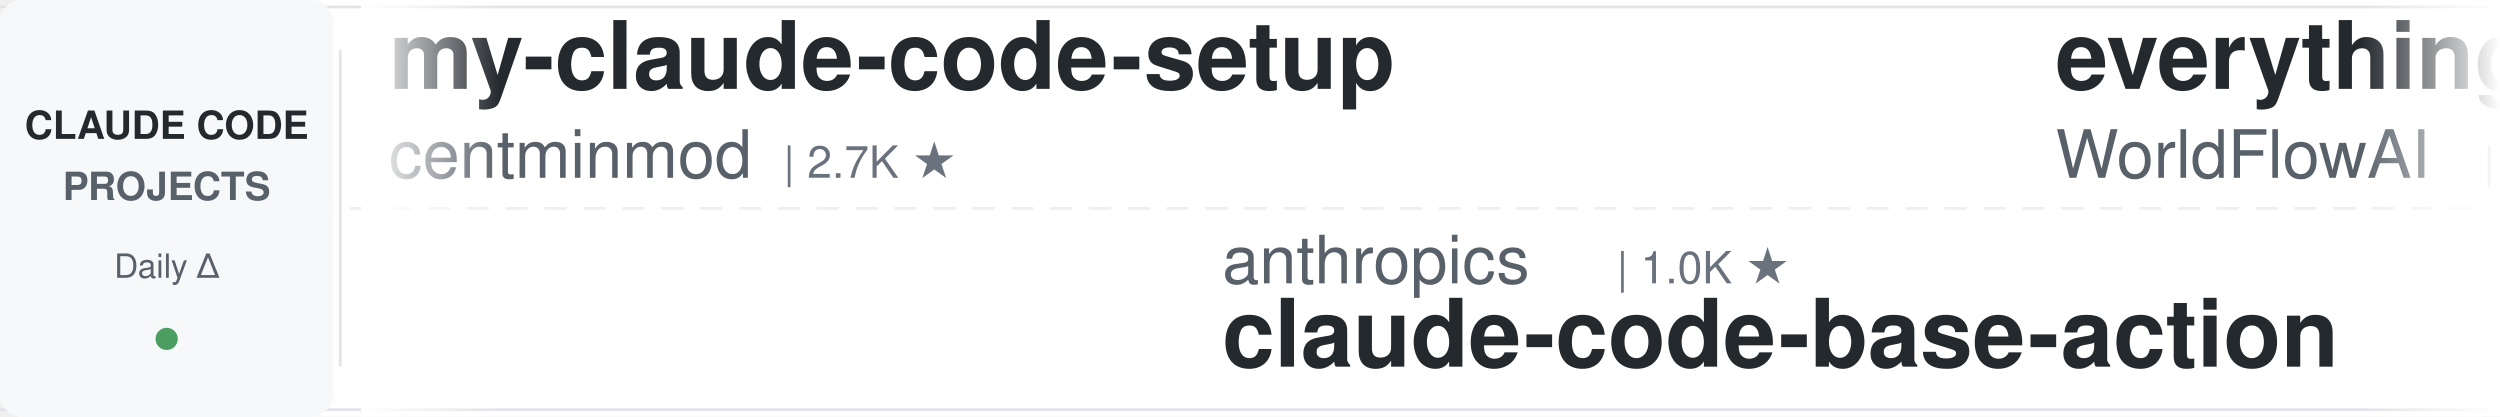
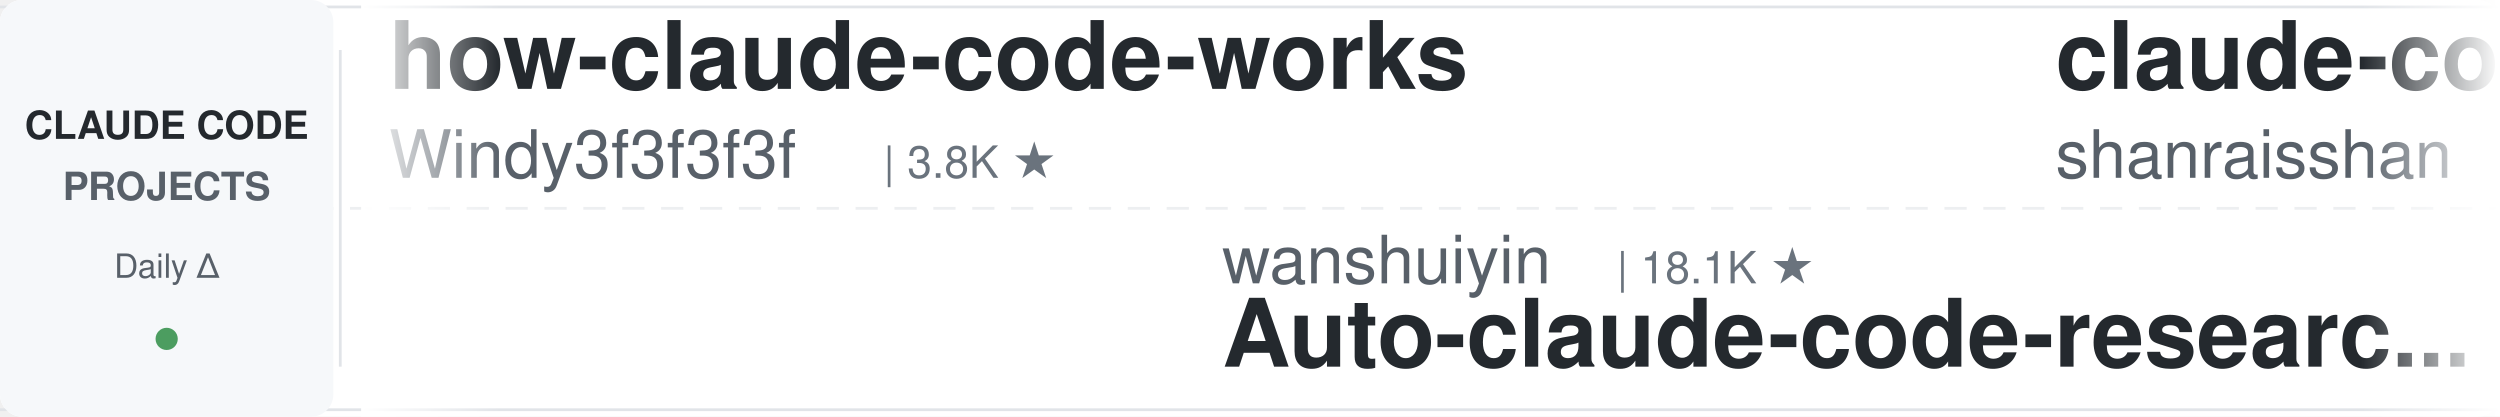
<svg xmlns="http://www.w3.org/2000/svg" width="900" height="150">
  <defs>
    <linearGradient id="leftFade" x1="0%" y1="0%" x2="100%" y2="0%">
      <stop offset="0%" style="stop-color:#ffffff;stop-opacity:1" />
      <stop offset="100%" style="stop-color:#ffffff;stop-opacity:0" />
    </linearGradient>
    <linearGradient id="rightFade" x1="0%" y1="0%" x2="100%" y2="0%">
      <stop offset="0%" style="stop-color:#ffffff;stop-opacity:0" />
      <stop offset="100%" style="stop-color:#ffffff;stop-opacity:1" />
    </linearGradient>
  </defs>
  <rect width="900" height="150" fill="#ffffff" rx="8" />
  <rect x="0" y="2" width="900" height="1" fill="#e1e4e8" />
  <rect x="0" y="147" width="900" height="1" fill="#e1e4e8" />
  <line x1="0" y1="75" x2="900" y2="75" stroke="#e1e4e8" stroke-width="1" stroke-dasharray="8 6" opacity="0.6" />
  <rect x="0" y="0" width="120" height="150" fill="#f6f8fa" rx="8" />
  <text x="60" y="50" font-family="-apple-system, BlinkMacSystemFont, 'Segoe UI', Helvetica, Arial, sans-serif" font-size="14" font-weight="600" fill="#24292e" text-anchor="middle">CLAUDE CODE</text>
  <text x="60" y="72" font-family="-apple-system, BlinkMacSystemFont, 'Segoe UI', Helvetica, Arial, sans-serif" font-size="14" font-weight="600" fill="#586069" text-anchor="middle">PROJECTS</text>
  <text x="60" y="100" font-family="-apple-system, BlinkMacSystemFont, 'Segoe UI', Helvetica, Arial, sans-serif" font-size="12" font-weight="500" fill="#586069" text-anchor="middle">Daily Δ</text>
  <circle cx="60" cy="122" r="4" fill="#22863a" opacity="0.8" />
  <rect x="122" y="18" width="1" height="114" fill="#e1e4e8" />
  <clipPath id="tickerClip">
    <rect x="130" y="0" width="770" height="150" />
  </clipPath>
  <g clip-path="url(#tickerClip)">
    <g id="tickerItems">
      <animateTransform attributeName="transform" attributeType="XML" type="translate" from="0 0" to="-3000 0" dur="54s" repeatCount="indefinite" />
      <g transform="translate(0, 0)">
-         <text x="140" y="32" font-family="-apple-system, BlinkMacSystemFont, 'Segoe UI', Helvetica, Arial, sans-serif" font-size="34" font-weight="600" fill="#24292e">my-claude-code-setup</text>
-         <text x="140" y="64" font-family="-apple-system, BlinkMacSystemFont, 'Segoe UI', Helvetica, Arial, sans-serif" font-size="24" font-weight="400" fill="#586069">centminmod</text>
-         <text x="282" y="64" font-family="-apple-system, BlinkMacSystemFont, 'Segoe UI', Helvetica, Arial, sans-serif" font-size="16" font-weight="500" fill="#6a737d">| 2.7K ★</text>
+         <text x="140" y="32" font-family="-apple-system, BlinkMacSystemFont, 'Segoe UI', Helvetica, Arial, sans-serif" font-size="34" font-weight="600" fill="#24292e">how-claude-code-works</text>
+         <text x="140" y="64" font-family="-apple-system, BlinkMacSystemFont, 'Segoe UI', Helvetica, Arial, sans-serif" font-size="24" font-weight="400" fill="#586069">Windy3f3f3f3f</text>
+         <text x="318" y="64" font-family="-apple-system, BlinkMacSystemFont, 'Segoe UI', Helvetica, Arial, sans-serif" font-size="16" font-weight="500" fill="#6a737d">| 3.8K ★</text>
      </g>
      <g transform="translate(300, 0)">
-         <text x="140" y="102" font-family="-apple-system, BlinkMacSystemFont, 'Segoe UI', Helvetica, Arial, sans-serif" font-size="24" font-weight="400" fill="#586069">anthropics</text>
-         <text x="282" y="102" font-family="-apple-system, BlinkMacSystemFont, 'Segoe UI', Helvetica, Arial, sans-serif" font-size="16" font-weight="500" fill="#6a737d">| 1.0K ★</text>
-         <text x="140" y="132" font-family="-apple-system, BlinkMacSystemFont, 'Segoe UI', Helvetica, Arial, sans-serif" font-size="34" font-weight="600" fill="#24292e">claude-code-base-action</text>
+         <text x="140" y="102" font-family="-apple-system, BlinkMacSystemFont, 'Segoe UI', Helvetica, Arial, sans-serif" font-size="24" font-weight="400" fill="#586069">wanshuiyin</text>
+         <text x="282" y="102" font-family="-apple-system, BlinkMacSystemFont, 'Segoe UI', Helvetica, Arial, sans-serif" font-size="16" font-weight="500" fill="#6a737d">| 18.1K ★</text>
+         <text x="140" y="132" font-family="-apple-system, BlinkMacSystemFont, 'Segoe UI', Helvetica, Arial, sans-serif" font-size="34" font-weight="600" fill="#24292e">Auto-claude-code-researc...</text>
      </g>
      <g transform="translate(600, 0)">
-         <text x="140" y="32" font-family="-apple-system, BlinkMacSystemFont, 'Segoe UI', Helvetica, Arial, sans-serif" font-size="34" font-weight="600" fill="#24292e">everything-claude-code</text>
-         <text x="140" y="64" font-family="-apple-system, BlinkMacSystemFont, 'Segoe UI', Helvetica, Arial, sans-serif" font-size="24" font-weight="400" fill="#586069">WorldFlowAI</text>
-         <text x="294" y="64" font-family="-apple-system, BlinkMacSystemFont, 'Segoe UI', Helvetica, Arial, sans-serif" font-size="16" font-weight="500" fill="#6a737d">| 5.4K ★</text>
+         <text x="140" y="32" font-family="-apple-system, BlinkMacSystemFont, 'Segoe UI', Helvetica, Arial, sans-serif" font-size="34" font-weight="600" fill="#24292e">claude-code-best-practic...</text>
+         <text x="140" y="64" font-family="-apple-system, BlinkMacSystemFont, 'Segoe UI', Helvetica, Arial, sans-serif" font-size="24" font-weight="400" fill="#586069">shanraisshan</text>
+         <text x="306" y="64" font-family="-apple-system, BlinkMacSystemFont, 'Segoe UI', Helvetica, Arial, sans-serif" font-size="16" font-weight="500" fill="#6a737d">| 68.1K ★</text>
      </g>
      <g transform="translate(900, 0)">
-         <text x="140" y="102" font-family="-apple-system, BlinkMacSystemFont, 'Segoe UI', Helvetica, Arial, sans-serif" font-size="24" font-weight="400" fill="#586069">edmund-io</text>
-         <text x="270" y="102" font-family="-apple-system, BlinkMacSystemFont, 'Segoe UI', Helvetica, Arial, sans-serif" font-size="16" font-weight="500" fill="#6a737d">| 1.5K ★</text>
-         <text x="140" y="132" font-family="-apple-system, BlinkMacSystemFont, 'Segoe UI', Helvetica, Arial, sans-serif" font-size="34" font-weight="600" fill="#24292e">edmunds-claude-code</text>
+         <text x="140" y="102" font-family="-apple-system, BlinkMacSystemFont, 'Segoe UI', Helvetica, Arial, sans-serif" font-size="24" font-weight="400" fill="#586069">disler</text>
+         <text x="234" y="102" font-family="-apple-system, BlinkMacSystemFont, 'Segoe UI', Helvetica, Arial, sans-serif" font-size="16" font-weight="500" fill="#6a737d">| 4.0K ★</text>
+         <text x="140" y="132" font-family="-apple-system, BlinkMacSystemFont, 'Segoe UI', Helvetica, Arial, sans-serif" font-size="34" font-weight="600" fill="#24292e">claude-code-hooks-master...</text>
      </g>
      <g transform="translate(1200, 0)">
-         <text x="140" y="32" font-family="-apple-system, BlinkMacSystemFont, 'Segoe UI', Helvetica, Arial, sans-serif" font-size="34" font-weight="600" fill="#24292e">everything-claude-code-z...</text>
-         <text x="140" y="64" font-family="-apple-system, BlinkMacSystemFont, 'Segoe UI', Helvetica, Arial, sans-serif" font-size="24" font-weight="400" fill="#586069">xu-xiang</text>
-         <text x="258" y="64" font-family="-apple-system, BlinkMacSystemFont, 'Segoe UI', Helvetica, Arial, sans-serif" font-size="16" font-weight="500" fill="#6a737d">| 2.0K ★</text>
+         <text x="140" y="32" font-family="-apple-system, BlinkMacSystemFont, 'Segoe UI', Helvetica, Arial, sans-serif" font-size="34" font-weight="600" fill="#24292e">claude-coder</text>
+         <text x="140" y="64" font-family="-apple-system, BlinkMacSystemFont, 'Segoe UI', Helvetica, Arial, sans-serif" font-size="24" font-weight="400" fill="#586069">kodu-ai</text>
+         <text x="246" y="64" font-family="-apple-system, BlinkMacSystemFont, 'Segoe UI', Helvetica, Arial, sans-serif" font-size="16" font-weight="500" fill="#6a737d">| 5.2K ★</text>
      </g>
      <g transform="translate(1500, 0)">
-         <text x="140" y="102" font-family="-apple-system, BlinkMacSystemFont, 'Segoe UI', Helvetica, Arial, sans-serif" font-size="24" font-weight="400" fill="#586069">asgeirtj</text>
-         <text x="258" y="102" font-family="-apple-system, BlinkMacSystemFont, 'Segoe UI', Helvetica, Arial, sans-serif" font-size="16" font-weight="500" fill="#6a737d">| 70.2K ★</text>
-         <text x="140" y="132" font-family="-apple-system, BlinkMacSystemFont, 'Segoe UI', Helvetica, Arial, sans-serif" font-size="34" font-weight="600" fill="#24292e">system_prompts_leaks</text>
+         <text x="140" y="102" font-family="-apple-system, BlinkMacSystemFont, 'Segoe UI', Helvetica, Arial, sans-serif" font-size="24" font-weight="400" fill="#586069">darcyegb</text>
+         <text x="258" y="102" font-family="-apple-system, BlinkMacSystemFont, 'Segoe UI', Helvetica, Arial, sans-serif" font-size="16" font-weight="500" fill="#6a737d">| 780 ★</text>
+         <text x="140" y="132" font-family="-apple-system, BlinkMacSystemFont, 'Segoe UI', Helvetica, Arial, sans-serif" font-size="34" font-weight="600" fill="#24292e">ClaudeCodeAgents</text>
      </g>
      <g transform="translate(1800, 0)">
-         <text x="140" y="32" font-family="-apple-system, BlinkMacSystemFont, 'Segoe UI', Helvetica, Arial, sans-serif" font-size="34" font-weight="600" fill="#24292e">andrej-karpathy-skills</text>
-         <text x="140" y="64" font-family="-apple-system, BlinkMacSystemFont, 'Segoe UI', Helvetica, Arial, sans-serif" font-size="24" font-weight="400" fill="#586069">multica-ai</text>
-         <text x="282" y="64" font-family="-apple-system, BlinkMacSystemFont, 'Segoe UI', Helvetica, Arial, sans-serif" font-size="16" font-weight="500" fill="#6a737d">| 223.6K ★</text>
+         <text x="140" y="32" font-family="-apple-system, BlinkMacSystemFont, 'Segoe UI', Helvetica, Arial, sans-serif" font-size="34" font-weight="600" fill="#24292e">claude-code-harness</text>
+         <text x="140" y="64" font-family="-apple-system, BlinkMacSystemFont, 'Segoe UI', Helvetica, Arial, sans-serif" font-size="24" font-weight="400" fill="#586069">Chachamaru127</text>
+         <text x="318" y="64" font-family="-apple-system, BlinkMacSystemFont, 'Segoe UI', Helvetica, Arial, sans-serif" font-size="16" font-weight="500" fill="#6a737d">| 3.2K ★</text>
      </g>
      <g transform="translate(2100, 0)">
-         <text x="140" y="102" font-family="-apple-system, BlinkMacSystemFont, 'Segoe UI', Helvetica, Arial, sans-serif" font-size="24" font-weight="400" fill="#586069">SeemSeam</text>
-         <text x="258" y="102" font-family="-apple-system, BlinkMacSystemFont, 'Segoe UI', Helvetica, Arial, sans-serif" font-size="16" font-weight="500" fill="#6a737d">| 3.6K ★</text>
-         <text x="140" y="132" font-family="-apple-system, BlinkMacSystemFont, 'Segoe UI', Helvetica, Arial, sans-serif" font-size="34" font-weight="600" fill="#24292e">claude_codex_bridge</text>
+         <text x="140" y="102" font-family="-apple-system, BlinkMacSystemFont, 'Segoe UI', Helvetica, Arial, sans-serif" font-size="24" font-weight="400" fill="#586069">lintsinghua</text>
+         <text x="294" y="102" font-family="-apple-system, BlinkMacSystemFont, 'Segoe UI', Helvetica, Arial, sans-serif" font-size="16" font-weight="500" fill="#6a737d">| 4.3K ★</text>
+         <text x="140" y="132" font-family="-apple-system, BlinkMacSystemFont, 'Segoe UI', Helvetica, Arial, sans-serif" font-size="34" font-weight="600" fill="#24292e">claude-code-book</text>
      </g>
      <g transform="translate(2400, 0)">
-         <text x="140" y="32" font-family="-apple-system, BlinkMacSystemFont, 'Segoe UI', Helvetica, Arial, sans-serif" font-size="34" font-weight="600" fill="#24292e">claude-code-system-promp...</text>
-         <text x="140" y="64" font-family="-apple-system, BlinkMacSystemFont, 'Segoe UI', Helvetica, Arial, sans-serif" font-size="24" font-weight="400" fill="#586069">Piebald-AI</text>
-         <text x="282" y="64" font-family="-apple-system, BlinkMacSystemFont, 'Segoe UI', Helvetica, Arial, sans-serif" font-size="16" font-weight="500" fill="#6a737d">| 13.0K ★</text>
+         <text x="140" y="32" font-family="-apple-system, BlinkMacSystemFont, 'Segoe UI', Helvetica, Arial, sans-serif" font-size="34" font-weight="600" fill="#24292e">ralph-claude-code</text>
+         <text x="140" y="64" font-family="-apple-system, BlinkMacSystemFont, 'Segoe UI', Helvetica, Arial, sans-serif" font-size="24" font-weight="400" fill="#586069">frankbria</text>
+         <text x="270" y="64" font-family="-apple-system, BlinkMacSystemFont, 'Segoe UI', Helvetica, Arial, sans-serif" font-size="16" font-weight="500" fill="#6a737d">| 9.7K ★</text>
      </g>
      <g transform="translate(2700, 0)">
-         <text x="140" y="102" font-family="-apple-system, BlinkMacSystemFont, 'Segoe UI', Helvetica, Arial, sans-serif" font-size="24" font-weight="400" fill="#586069">VoltAgent</text>
-         <text x="270" y="102" font-family="-apple-system, BlinkMacSystemFont, 'Segoe UI', Helvetica, Arial, sans-serif" font-size="16" font-weight="500" fill="#6a737d">| 26.0K ★</text>
-         <text x="140" y="132" font-family="-apple-system, BlinkMacSystemFont, 'Segoe UI', Helvetica, Arial, sans-serif" font-size="34" font-weight="600" fill="#24292e">awesome-claude-code-suba...</text>
+         <text x="140" y="102" font-family="-apple-system, BlinkMacSystemFont, 'Segoe UI', Helvetica, Arial, sans-serif" font-size="24" font-weight="400" fill="#586069">simonw</text>
+         <text x="234" y="102" font-family="-apple-system, BlinkMacSystemFont, 'Segoe UI', Helvetica, Arial, sans-serif" font-size="16" font-weight="500" fill="#6a737d">| 1.7K ★</text>
+         <text x="140" y="132" font-family="-apple-system, BlinkMacSystemFont, 'Segoe UI', Helvetica, Arial, sans-serif" font-size="34" font-weight="600" fill="#24292e">claude-code-transcripts</text>
      </g>
      <g transform="translate(3000, 0)">
-         <text x="140" y="32" font-family="-apple-system, BlinkMacSystemFont, 'Segoe UI', Helvetica, Arial, sans-serif" font-size="34" font-weight="600" fill="#24292e">my-claude-code-setup</text>
-         <text x="140" y="64" font-family="-apple-system, BlinkMacSystemFont, 'Segoe UI', Helvetica, Arial, sans-serif" font-size="24" font-weight="400" fill="#586069">centminmod</text>
-         <text x="282" y="64" font-family="-apple-system, BlinkMacSystemFont, 'Segoe UI', Helvetica, Arial, sans-serif" font-size="16" font-weight="500" fill="#6a737d">| 2.7K ★</text>
+         <text x="140" y="32" font-family="-apple-system, BlinkMacSystemFont, 'Segoe UI', Helvetica, Arial, sans-serif" font-size="34" font-weight="600" fill="#24292e">how-claude-code-works</text>
+         <text x="140" y="64" font-family="-apple-system, BlinkMacSystemFont, 'Segoe UI', Helvetica, Arial, sans-serif" font-size="24" font-weight="400" fill="#586069">Windy3f3f3f3f</text>
+         <text x="318" y="64" font-family="-apple-system, BlinkMacSystemFont, 'Segoe UI', Helvetica, Arial, sans-serif" font-size="16" font-weight="500" fill="#6a737d">| 3.8K ★</text>
      </g>
      <g transform="translate(3300, 0)">
-         <text x="140" y="102" font-family="-apple-system, BlinkMacSystemFont, 'Segoe UI', Helvetica, Arial, sans-serif" font-size="24" font-weight="400" fill="#586069">anthropics</text>
-         <text x="282" y="102" font-family="-apple-system, BlinkMacSystemFont, 'Segoe UI', Helvetica, Arial, sans-serif" font-size="16" font-weight="500" fill="#6a737d">| 1.0K ★</text>
-         <text x="140" y="132" font-family="-apple-system, BlinkMacSystemFont, 'Segoe UI', Helvetica, Arial, sans-serif" font-size="34" font-weight="600" fill="#24292e">claude-code-base-action</text>
+         <text x="140" y="102" font-family="-apple-system, BlinkMacSystemFont, 'Segoe UI', Helvetica, Arial, sans-serif" font-size="24" font-weight="400" fill="#586069">wanshuiyin</text>
+         <text x="282" y="102" font-family="-apple-system, BlinkMacSystemFont, 'Segoe UI', Helvetica, Arial, sans-serif" font-size="16" font-weight="500" fill="#6a737d">| 18.1K ★</text>
+         <text x="140" y="132" font-family="-apple-system, BlinkMacSystemFont, 'Segoe UI', Helvetica, Arial, sans-serif" font-size="34" font-weight="600" fill="#24292e">Auto-claude-code-researc...</text>
      </g>
      <g transform="translate(3600, 0)">
-         <text x="140" y="32" font-family="-apple-system, BlinkMacSystemFont, 'Segoe UI', Helvetica, Arial, sans-serif" font-size="34" font-weight="600" fill="#24292e">everything-claude-code</text>
-         <text x="140" y="64" font-family="-apple-system, BlinkMacSystemFont, 'Segoe UI', Helvetica, Arial, sans-serif" font-size="24" font-weight="400" fill="#586069">WorldFlowAI</text>
-         <text x="294" y="64" font-family="-apple-system, BlinkMacSystemFont, 'Segoe UI', Helvetica, Arial, sans-serif" font-size="16" font-weight="500" fill="#6a737d">| 5.4K ★</text>
+         <text x="140" y="32" font-family="-apple-system, BlinkMacSystemFont, 'Segoe UI', Helvetica, Arial, sans-serif" font-size="34" font-weight="600" fill="#24292e">claude-code-best-practic...</text>
+         <text x="140" y="64" font-family="-apple-system, BlinkMacSystemFont, 'Segoe UI', Helvetica, Arial, sans-serif" font-size="24" font-weight="400" fill="#586069">shanraisshan</text>
+         <text x="306" y="64" font-family="-apple-system, BlinkMacSystemFont, 'Segoe UI', Helvetica, Arial, sans-serif" font-size="16" font-weight="500" fill="#6a737d">| 68.1K ★</text>
      </g>
      <g transform="translate(3900, 0)">
-         <text x="140" y="102" font-family="-apple-system, BlinkMacSystemFont, 'Segoe UI', Helvetica, Arial, sans-serif" font-size="24" font-weight="400" fill="#586069">edmund-io</text>
-         <text x="270" y="102" font-family="-apple-system, BlinkMacSystemFont, 'Segoe UI', Helvetica, Arial, sans-serif" font-size="16" font-weight="500" fill="#6a737d">| 1.5K ★</text>
-         <text x="140" y="132" font-family="-apple-system, BlinkMacSystemFont, 'Segoe UI', Helvetica, Arial, sans-serif" font-size="34" font-weight="600" fill="#24292e">edmunds-claude-code</text>
+         <text x="140" y="102" font-family="-apple-system, BlinkMacSystemFont, 'Segoe UI', Helvetica, Arial, sans-serif" font-size="24" font-weight="400" fill="#586069">disler</text>
+         <text x="234" y="102" font-family="-apple-system, BlinkMacSystemFont, 'Segoe UI', Helvetica, Arial, sans-serif" font-size="16" font-weight="500" fill="#6a737d">| 4.0K ★</text>
+         <text x="140" y="132" font-family="-apple-system, BlinkMacSystemFont, 'Segoe UI', Helvetica, Arial, sans-serif" font-size="34" font-weight="600" fill="#24292e">claude-code-hooks-master...</text>
      </g>
    </g>
  </g>
  <rect x="130" y="0" width="50" height="150" fill="url(#leftFade)" />
  <rect x="850" y="0" width="50" height="150" fill="url(#rightFade)" />
</svg>
